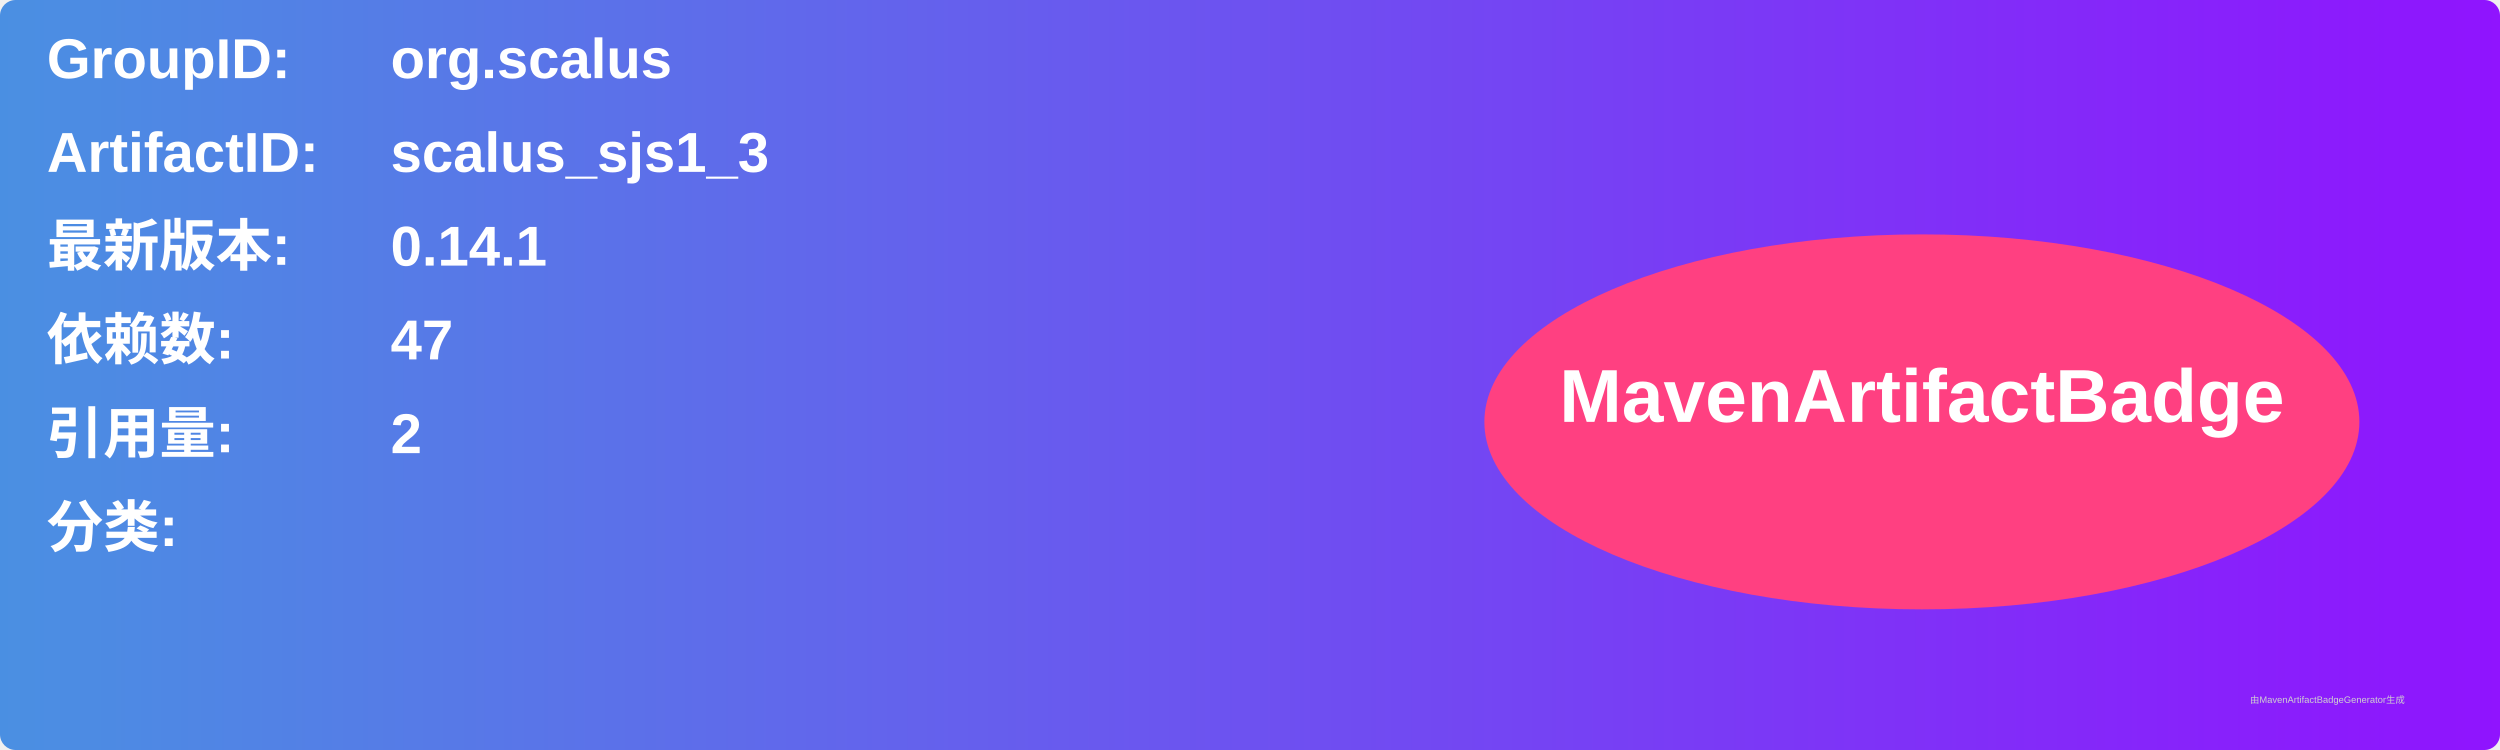
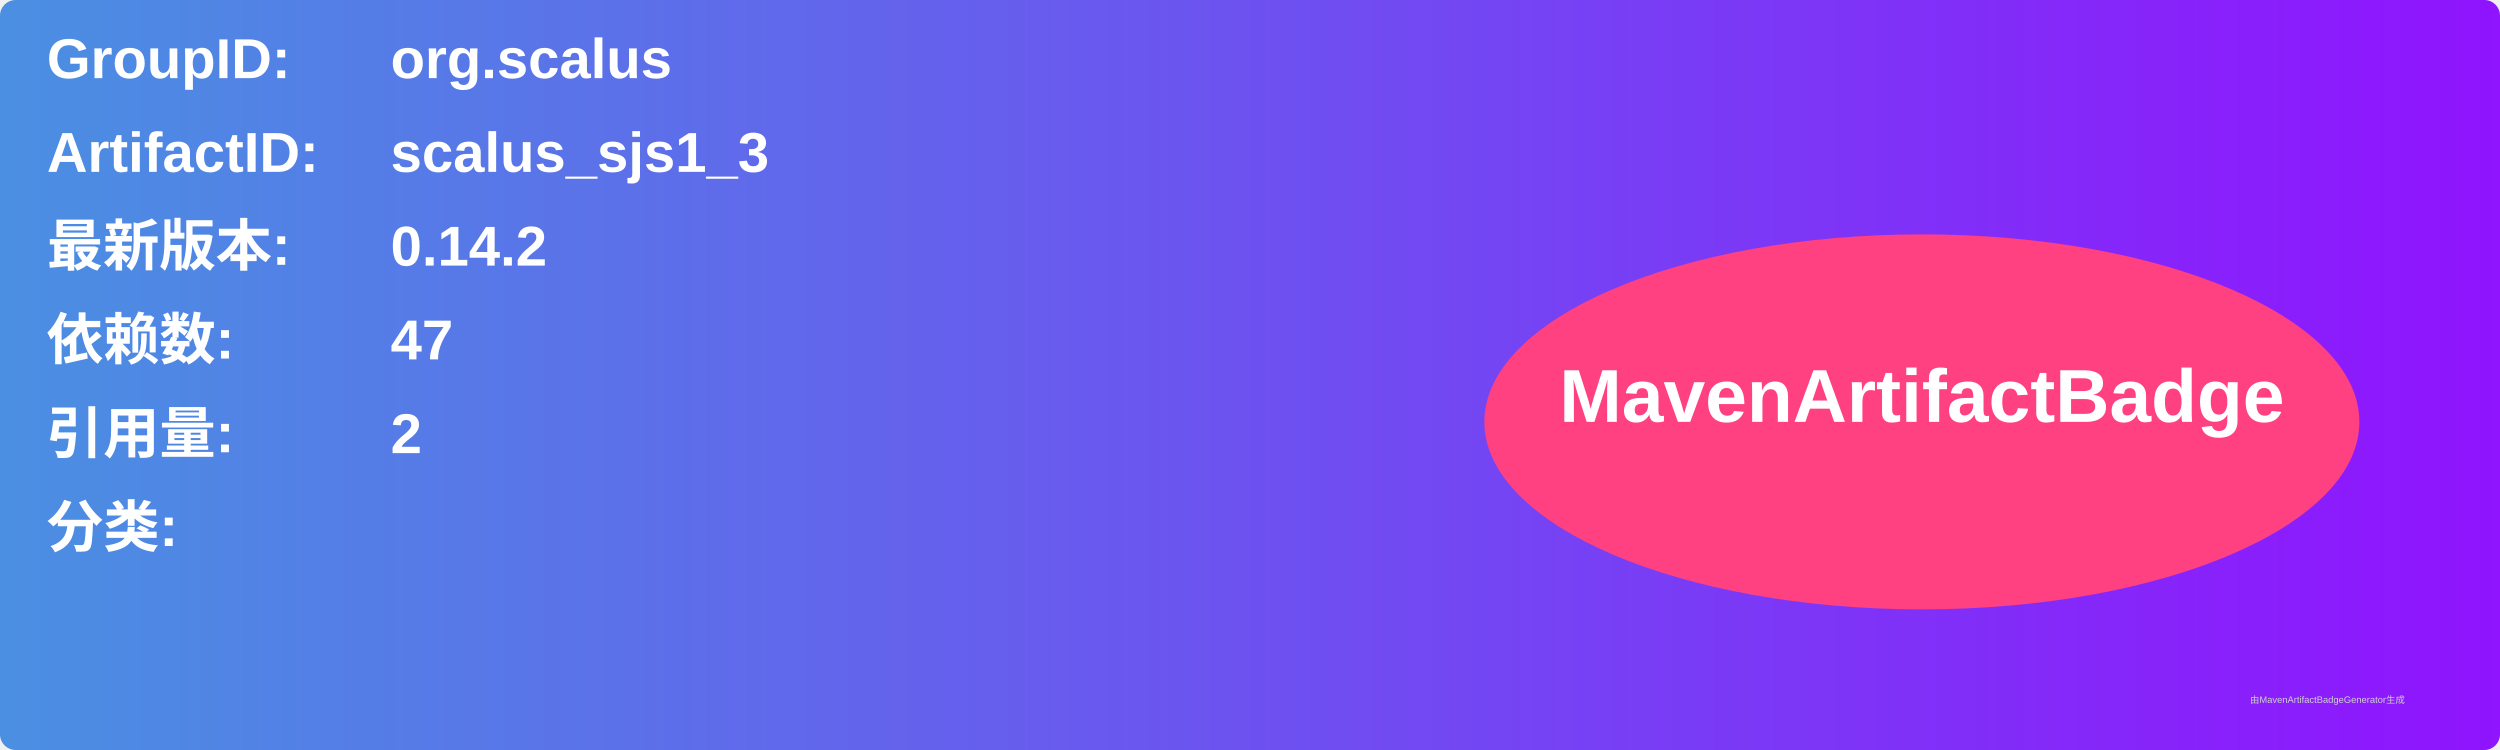
<svg xmlns="http://www.w3.org/2000/svg" width="800" height="240" viewBox="0 0 800 240">
  <linearGradient id="grad" x1="0%" y1="0%" x2="100%" y2="0%">
    <stop offset="0%" stop-color="#4a90e2" />
    <stop offset="100%" stop-color="#9013fe" />
  </linearGradient>
  <rect width="100%" height="100%" rx="5" ry="5" fill="url(#grad)" />
  <g transform="translate(15, 15)">
    <text x="0" y="10" font-family="Arial" font-size="18" fill="white" font-weight="bold" width="260">GroupID:</text>
    <text x="110" y="10" font-family="Arial" font-size="18" fill="white" font-weight="bold" width="460">org.scalus</text>
    <text x="0" y="40" font-family="Arial" font-size="18" fill="white" font-weight="bold" width="260">ArtifactID:</text>
    <text x="110" y="40" font-family="Arial" font-size="18" fill="white" font-weight="bold" width="460">scalus_sjs1_3</text>
    <text x="0" y="70" font-family="Arial" font-size="18" fill="white" font-weight="bold">最新版本:</text>
    <text x="110" y="70" font-family="Arial" font-size="18" fill="white" font-weight="bold">
-       <tspan font-weight="bold">0.14.1</tspan>
+       <tspan font-weight="bold">0.14.2</tspan>
    </text>
    <text x="0" y="100" font-family="Arial" font-size="18" fill="white" font-weight="bold">依赖数: </text>
    <text x="110" y="100" font-family="Arial" font-size="18" fill="white">
      <tspan font-weight="bold">47</tspan>
    </text>
    <text x="0" y="130" font-family="Arial" font-size="18" fill="white" font-weight="bold">引用量: </text>
    <text x="110" y="130" font-family="Arial" font-size="18" fill="white">
      <tspan font-weight="bold">2</tspan>
    </text>
    <text x="0" y="160" font-family="Arial" font-size="18" fill="white" font-weight="bold">分类:</text>
    <text x="10" y="190" font-family="Arial" font-size="10" fill="white">
      <tspan font-weight="bold" />
    </text>
    <ellipse cx="600" cy="120" rx="140" ry="60" fill="#ff4081" />
    <text x="600" y="120" text-anchor="middle" font-family="Arial" font-size="24" fill="white" font-weight="bold">MavenArtifactBadge</text>
  </g>
  <text x="720" y="225" font-family="Arial" font-size="3" fill="#d0d0d0">由MavenArtifactBadgeGenerator生成</text>
</svg>
